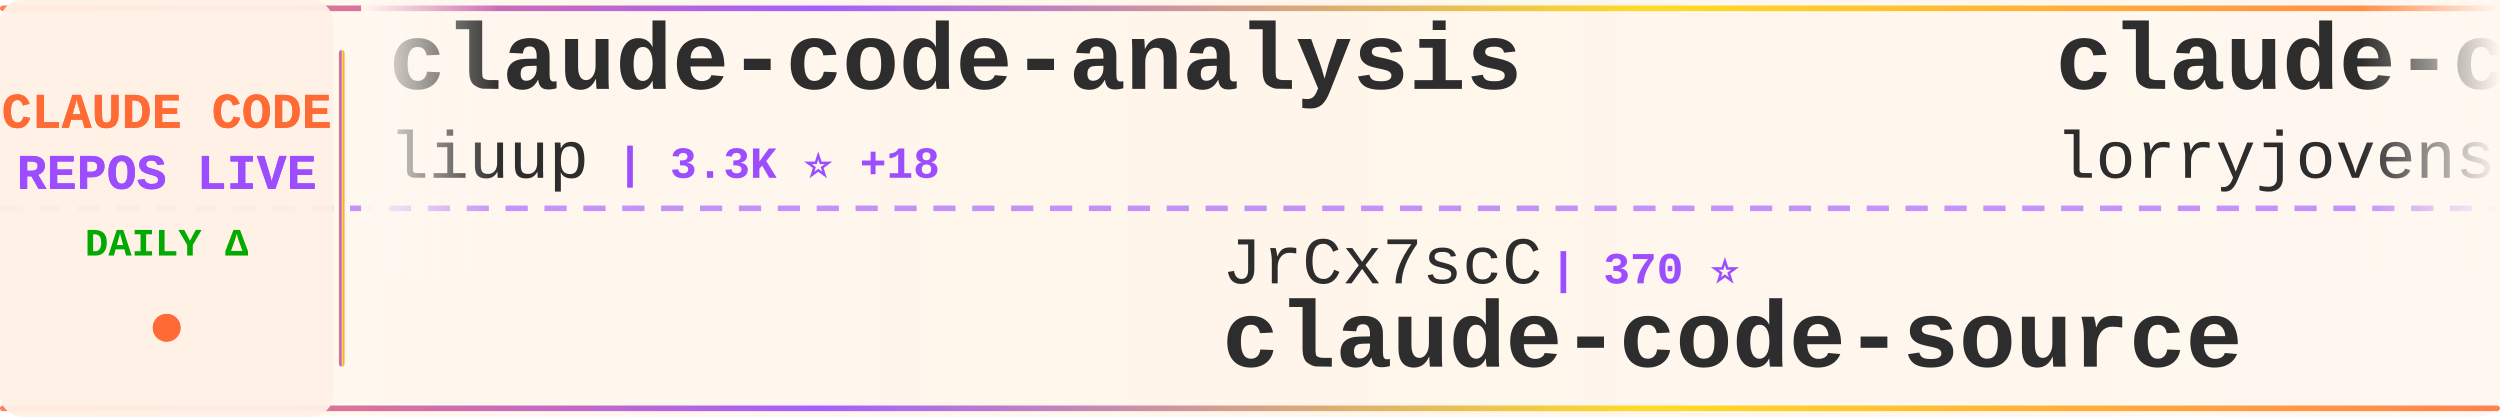
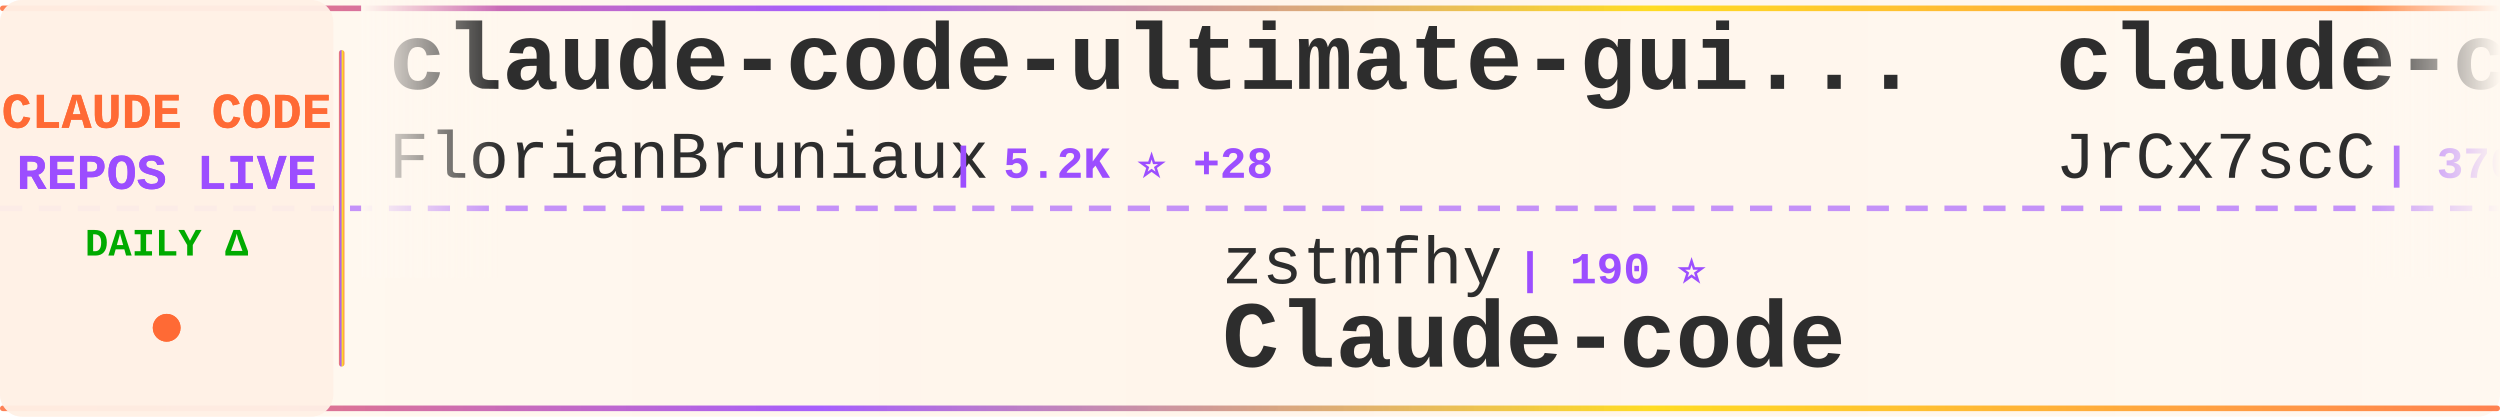
<svg xmlns="http://www.w3.org/2000/svg" width="900" height="150">
  <defs>
    <linearGradient id="tickerBg" x1="0%" y1="0%" x2="100%" y2="0%">
      <stop offset="0%" style="stop-color:#fff8f0;stop-opacity:0.98" />
      <stop offset="50%" style="stop-color:#fff5eb;stop-opacity:1" />
      <stop offset="100%" style="stop-color:#fff8f0;stop-opacity:0.98" />
    </linearGradient>
    <linearGradient id="borderGrad" x1="0%" y1="0%" x2="100%" y2="0%">
      <stop offset="0%" style="stop-color:#FF6B35;stop-opacity:0.85">
        <animate attributeName="stop-opacity" values="0.85;1;0.85" dur="2s" repeatCount="indefinite" />
      </stop>
      <stop offset="33%" style="stop-color:#9C4EFF;stop-opacity:0.9">
        <animate attributeName="stop-opacity" values="0.9;1;0.9" dur="2.2s" repeatCount="indefinite" />
      </stop>
      <stop offset="66%" style="stop-color:#FFD700;stop-opacity:0.85">
        <animate attributeName="stop-opacity" values="0.85;1;0.85" dur="1.8s" repeatCount="indefinite" />
      </stop>
      <stop offset="100%" style="stop-color:#FF6B35;stop-opacity:0.85">
        <animate attributeName="stop-opacity" values="0.85;1;0.85" dur="2s" repeatCount="indefinite" />
      </stop>
    </linearGradient>
    <filter id="textGlow">
      <feGaussianBlur stdDeviation="0.15" result="coloredBlur" />
      <feMerge>
        <feMergeNode in="coloredBlur" />
        <feMergeNode in="SourceGraphic" />
      </feMerge>
    </filter>
    <filter id="metricGlow">
      <feGaussianBlur stdDeviation="0.2" result="coloredBlur" />
      <feMerge>
        <feMergeNode in="coloredBlur" />
        <feMergeNode in="SourceGraphic" />
      </feMerge>
    </filter>
    <linearGradient id="leftFade" x1="0%" y1="0%" x2="100%" y2="0%">
      <stop offset="0%" style="stop-color:#fff8f0;stop-opacity:1" />
      <stop offset="100%" style="stop-color:#fff8f0;stop-opacity:0" />
    </linearGradient>
    <linearGradient id="rightFade" x1="0%" y1="0%" x2="100%" y2="0%">
      <stop offset="0%" style="stop-color:#fff8f0;stop-opacity:0" />
      <stop offset="100%" style="stop-color:#fff8f0;stop-opacity:1" />
    </linearGradient>
  </defs>
  <rect width="900" height="150" fill="url(#tickerBg)" rx="8" />
  <rect x="0" y="2" width="900" height="2" fill="url(#borderGrad)" rx="1" />
  <rect x="0" y="146" width="900" height="2" fill="url(#borderGrad)" rx="1" />
  <line x1="0" y1="75" x2="900" y2="75" stroke="#9C4EFF" stroke-width="2" stroke-dasharray="8 6" opacity="0.6" />
  <rect x="0" y="0" width="120" height="150" fill="#fff0e6" opacity="0.95" rx="8" />
  <text x="60" y="46" font-family="'Courier New', monospace" font-size="18" font-weight="bold" fill="#FF6B35" text-anchor="middle" filter="url(#textGlow)">
    CLAUDE CODE
  </text>
  <text x="60" y="68" font-family="'Courier New', monospace" font-size="18" font-weight="bold" fill="#9C4EFF" text-anchor="middle" filter="url(#textGlow)">
    REPOS LIVE
  </text>
  <text x="60" y="92" font-family="'Courier New', monospace" font-size="14" font-weight="bold" fill="#00aa00" text-anchor="middle">
    DAILY Δ
  </text>
  <circle cx="60" cy="118" r="5" fill="#FF6B35" filter="url(#metricGlow)">
    <animate attributeName="r" values="4;6;4" dur="1.5s" repeatCount="indefinite" />
    <animate attributeName="opacity" values="0.6;1;0.6" dur="1.5s" repeatCount="indefinite" />
  </circle>
  <rect x="122" y="18" width="2" height="114" fill="url(#borderGrad)" rx="1" />
  <clipPath id="tickerClip">
    <rect x="130" y="0" width="770" height="150" />
  </clipPath>
  <g clip-path="url(#tickerClip)">
    <g id="tickerItems">
      <animateTransform attributeName="transform" attributeType="XML" type="translate" from="0 0" to="-3000 0" dur="54s" repeatCount="indefinite" />
      <g transform="translate(0, 0)">
-         <text x="140" y="32" font-family="'Courier New', monospace" font-size="34" font-weight="bold" fill="#2d2d2d">claude-code-analysis</text>
-         <text x="140" y="64" font-family="'Courier New', monospace" font-size="24" font-weight="normal" fill="#2d2d2d" opacity="1.0">liuup</text>
-         <text x="222" y="64" font-family="'Courier New', monospace" font-size="16" font-weight="bold" fill="#9C4EFF"> | 3.3K ⭐ +18</text>
+         <text x="140" y="32" font-family="'Courier New', monospace" font-size="34" font-weight="bold" fill="#2d2d2d">claude-code-ultimate-gui...</text>
+         <text x="140" y="64" font-family="'Courier New', monospace" font-size="24" font-weight="normal" fill="#2d2d2d" opacity="1.0">FlorianBruniaux</text>
+         <text x="342" y="64" font-family="'Courier New', monospace" font-size="16" font-weight="bold" fill="#9C4EFF"> | 5.2K ⭐ +28</text>
      </g>
      <g transform="translate(300, 0)">
-         <text x="140" y="102" font-family="'Courier New', monospace" font-size="24" font-weight="normal" fill="#2d2d2d" opacity="1.0">JrCx7scC</text>
-         <text x="258" y="102" font-family="'Courier New', monospace" font-size="16" font-weight="bold" fill="#9C4EFF"> | 370 ⭐</text>
+         <text x="140" y="102" font-family="'Courier New', monospace" font-size="24" font-weight="normal" fill="#2d2d2d" opacity="1.0">zstmfhy</text>
+         <text x="246" y="102" font-family="'Courier New', monospace" font-size="16" font-weight="bold" fill="#9C4EFF"> | 190 ⭐</text>
+         <text x="140" y="132" font-family="'Courier New', monospace" font-size="34" font-weight="bold" fill="#2d2d2d">Claude-code</text>
+       </g>
+       <g transform="translate(600, 0)">
+         <text x="140" y="32" font-family="'Courier New', monospace" font-size="34" font-weight="bold" fill="#2d2d2d">claude-code-source</text>
+         <text x="140" y="64" font-family="'Courier New', monospace" font-size="24" font-weight="normal" fill="#2d2d2d" opacity="1.0">JrCx7scC</text>
+         <text x="258" y="64" font-family="'Courier New', monospace" font-size="16" font-weight="bold" fill="#9C4EFF"> | 370 ⭐</text>
+       </g>
+       <g transform="translate(900, 0)">
+         <text x="140" y="102" font-family="'Courier New', monospace" font-size="24" font-weight="normal" fill="#2d2d2d" opacity="1.0">carlvellotti</text>
+         <text x="306" y="102" font-family="'Courier New', monospace" font-size="16" font-weight="bold" fill="#9C4EFF"> | 2.1K ⭐ +5</text>
+         <text x="140" y="132" font-family="'Courier New', monospace" font-size="34" font-weight="bold" fill="#2d2d2d">claude-code-pm-course</text>
+       </g>
+       <g transform="translate(1200, 0)">
+         <text x="140" y="32" font-family="'Courier New', monospace" font-size="34" font-weight="bold" fill="#2d2d2d">claude-code</text>
+         <text x="140" y="64" font-family="'Courier New', monospace" font-size="24" font-weight="normal" fill="#2d2d2d" opacity="1.0">codeaashu</text>
+         <text x="270" y="64" font-family="'Courier New', monospace" font-size="16" font-weight="bold" fill="#9C4EFF"> | 3.0K ⭐ +3</text>
+       </g>
+       <g transform="translate(1500, 0)">
+         <text x="140" y="102" font-family="'Courier New', monospace" font-size="24" font-weight="normal" fill="#2d2d2d" opacity="1.0">Yeachan-Heo</text>
+         <text x="294" y="102" font-family="'Courier New', monospace" font-size="16" font-weight="bold" fill="#9C4EFF"> | 36.8K ⭐ +55</text>
+         <text x="140" y="132" font-family="'Courier New', monospace" font-size="34" font-weight="bold" fill="#2d2d2d">oh-my-claudecode</text>
+       </g>
+       <g transform="translate(1800, 0)">
+         <text x="140" y="32" font-family="'Courier New', monospace" font-size="34" font-weight="bold" fill="#2d2d2d">how-claude-code-works</text>
+         <text x="140" y="64" font-family="'Courier New', monospace" font-size="24" font-weight="normal" fill="#2d2d2d" opacity="1.0">Windy3f3f3f3f</text>
+         <text x="318" y="64" font-family="'Courier New', monospace" font-size="16" font-weight="bold" fill="#9C4EFF"> | 2.7K ⭐ +9</text>
+       </g>
+       <g transform="translate(2100, 0)">
+         <text x="140" y="102" font-family="'Courier New', monospace" font-size="24" font-weight="normal" fill="#2d2d2d" opacity="1.0">hangsman</text>
+         <text x="258" y="102" font-family="'Courier New', monospace" font-size="16" font-weight="bold" fill="#9C4EFF"> | 787 ⭐</text>
        <text x="140" y="132" font-family="'Courier New', monospace" font-size="34" font-weight="bold" fill="#2d2d2d">claude-code-source</text>
      </g>
-       <g transform="translate(600, 0)">
-         <text x="140" y="32" font-family="'Courier New', monospace" font-size="34" font-weight="bold" fill="#2d2d2d">claude-code-rust</text>
-         <text x="140" y="64" font-family="'Courier New', monospace" font-size="24" font-weight="normal" fill="#2d2d2d" opacity="1.0">lorryjovens-hub</text>
-         <text x="342" y="64" font-family="'Courier New', monospace" font-size="16" font-weight="bold" fill="#9C4EFF"> | 1.6K ⭐ +1</text>
-       </g>
-       <g transform="translate(900, 0)">
-         <text x="140" y="102" font-family="'Courier New', monospace" font-size="24" font-weight="normal" fill="#2d2d2d" opacity="1.0">ghuntley</text>
-         <text x="258" y="102" font-family="'Courier New', monospace" font-size="16" font-weight="bold" fill="#9C4EFF"> | 985 ⭐</text>
-         <text x="140" y="132" font-family="'Courier New', monospace" font-size="34" font-weight="bold" fill="#2d2d2d">claude-code-source-code-...</text>
-       </g>
-       <g transform="translate(1200, 0)">
-         <text x="140" y="32" font-family="'Courier New', monospace" font-size="34" font-weight="bold" fill="#2d2d2d">claude-code-from-scratch</text>
-         <text x="140" y="64" font-family="'Courier New', monospace" font-size="24" font-weight="normal" fill="#2d2d2d" opacity="1.0">Windy3f3f3f3f</text>
-         <text x="318" y="64" font-family="'Courier New', monospace" font-size="16" font-weight="bold" fill="#9C4EFF"> | 1.4K ⭐ +8</text>
-       </g>
-       <g transform="translate(1500, 0)">
-         <text x="140" y="102" font-family="'Courier New', monospace" font-size="24" font-weight="normal" fill="#2d2d2d" opacity="1.0">Alishahryar1</text>
-         <text x="306" y="102" font-family="'Courier New', monospace" font-size="16" font-weight="bold" fill="#9C4EFF"> | 36.5K ⭐ +273</text>
-         <text x="140" y="132" font-family="'Courier New', monospace" font-size="34" font-weight="bold" fill="#2d2d2d">free-claude-code</text>
-       </g>
-       <g transform="translate(1800, 0)">
-         <text x="140" y="32" font-family="'Courier New', monospace" font-size="34" font-weight="bold" fill="#2d2d2d">claude-code</text>
-         <text x="140" y="64" font-family="'Courier New', monospace" font-size="24" font-weight="normal" fill="#2d2d2d" opacity="1.0">VineeTagarwaL-code</text>
-         <text x="378" y="64" font-family="'Courier New', monospace" font-size="16" font-weight="bold" fill="#9C4EFF"> | 276 ⭐</text>
-       </g>
-       <g transform="translate(2100, 0)">
-         <text x="140" y="102" font-family="'Courier New', monospace" font-size="24" font-weight="normal" fill="#2d2d2d" opacity="1.0">codeaashu</text>
-         <text x="270" y="102" font-family="'Courier New', monospace" font-size="16" font-weight="bold" fill="#9C4EFF"> | 3.0K ⭐ +4</text>
-         <text x="140" y="132" font-family="'Courier New', monospace" font-size="34" font-weight="bold" fill="#2d2d2d">claude-code</text>
-       </g>
      <g transform="translate(2400, 0)">
-         <text x="140" y="32" font-family="'Courier New', monospace" font-size="34" font-weight="bold" fill="#2d2d2d">claude-code</text>
-         <text x="140" y="64" font-family="'Courier New', monospace" font-size="24" font-weight="normal" fill="#2d2d2d" opacity="1.0">T-Lab-CUHKSZ</text>
-         <text x="306" y="64" font-family="'Courier New', monospace" font-size="16" font-weight="bold" fill="#9C4EFF"> | 320 ⭐</text>
+         <text x="140" y="32" font-family="'Courier New', monospace" font-size="34" font-weight="bold" fill="#2d2d2d">claude-code-guide</text>
+         <text x="140" y="64" font-family="'Courier New', monospace" font-size="24" font-weight="normal" fill="#2d2d2d" opacity="1.0">Cranot</text>
+         <text x="234" y="64" font-family="'Courier New', monospace" font-size="16" font-weight="bold" fill="#9C4EFF"> | 2.8K ⭐ +4</text>
      </g>
      <g transform="translate(2700, 0)">
-         <text x="140" y="102" font-family="'Courier New', monospace" font-size="24" font-weight="normal" fill="#2d2d2d" opacity="1.0">rohitg00</text>
-         <text x="258" y="102" font-family="'Courier New', monospace" font-size="16" font-weight="bold" fill="#9C4EFF"> | 2.2K ⭐ +14</text>
-         <text x="140" y="132" font-family="'Courier New', monospace" font-size="34" font-weight="bold" fill="#2d2d2d">awesome-claude-code-tool...</text>
+         <text x="140" y="102" font-family="'Courier New', monospace" font-size="24" font-weight="normal" fill="#2d2d2d" opacity="1.0">ChinaSiro</text>
+         <text x="270" y="102" font-family="'Courier New', monospace" font-size="16" font-weight="bold" fill="#9C4EFF"> | 9.4K ⭐ +6</text>
+         <text x="140" y="132" font-family="'Courier New', monospace" font-size="34" font-weight="bold" fill="#2d2d2d">claude-code-sourcemap</text>
      </g>
      <g transform="translate(3000, 0)">
-         <text x="140" y="32" font-family="'Courier New', monospace" font-size="34" font-weight="bold" fill="#2d2d2d">claude-code-analysis</text>
-         <text x="140" y="64" font-family="'Courier New', monospace" font-size="24" font-weight="normal" fill="#2d2d2d" opacity="1.0">liuup</text>
-         <text x="222" y="64" font-family="'Courier New', monospace" font-size="16" font-weight="bold" fill="#9C4EFF"> | 3.3K ⭐ +18</text>
+         <text x="140" y="32" font-family="'Courier New', monospace" font-size="34" font-weight="bold" fill="#2d2d2d">claude-code-ultimate-gui...</text>
+         <text x="140" y="64" font-family="'Courier New', monospace" font-size="24" font-weight="normal" fill="#2d2d2d" opacity="1.0">FlorianBruniaux</text>
+         <text x="342" y="64" font-family="'Courier New', monospace" font-size="16" font-weight="bold" fill="#9C4EFF"> | 5.2K ⭐ +28</text>
      </g>
      <g transform="translate(3300, 0)">
-         <text x="140" y="102" font-family="'Courier New', monospace" font-size="24" font-weight="normal" fill="#2d2d2d" opacity="1.0">JrCx7scC</text>
-         <text x="258" y="102" font-family="'Courier New', monospace" font-size="16" font-weight="bold" fill="#9C4EFF"> | 370 ⭐</text>
-         <text x="140" y="132" font-family="'Courier New', monospace" font-size="34" font-weight="bold" fill="#2d2d2d">claude-code-source</text>
+         <text x="140" y="102" font-family="'Courier New', monospace" font-size="24" font-weight="normal" fill="#2d2d2d" opacity="1.0">zstmfhy</text>
+         <text x="246" y="102" font-family="'Courier New', monospace" font-size="16" font-weight="bold" fill="#9C4EFF"> | 190 ⭐</text>
+         <text x="140" y="132" font-family="'Courier New', monospace" font-size="34" font-weight="bold" fill="#2d2d2d">Claude-code</text>
      </g>
      <g transform="translate(3600, 0)">
-         <text x="140" y="32" font-family="'Courier New', monospace" font-size="34" font-weight="bold" fill="#2d2d2d">claude-code-rust</text>
-         <text x="140" y="64" font-family="'Courier New', monospace" font-size="24" font-weight="normal" fill="#2d2d2d" opacity="1.0">lorryjovens-hub</text>
-         <text x="342" y="64" font-family="'Courier New', monospace" font-size="16" font-weight="bold" fill="#9C4EFF"> | 1.6K ⭐ +1</text>
+         <text x="140" y="32" font-family="'Courier New', monospace" font-size="34" font-weight="bold" fill="#2d2d2d">claude-code-source</text>
+         <text x="140" y="64" font-family="'Courier New', monospace" font-size="24" font-weight="normal" fill="#2d2d2d" opacity="1.0">JrCx7scC</text>
+         <text x="258" y="64" font-family="'Courier New', monospace" font-size="16" font-weight="bold" fill="#9C4EFF"> | 370 ⭐</text>
      </g>
      <g transform="translate(3900, 0)">
-         <text x="140" y="102" font-family="'Courier New', monospace" font-size="24" font-weight="normal" fill="#2d2d2d" opacity="1.0">ghuntley</text>
-         <text x="258" y="102" font-family="'Courier New', monospace" font-size="16" font-weight="bold" fill="#9C4EFF"> | 985 ⭐</text>
-         <text x="140" y="132" font-family="'Courier New', monospace" font-size="34" font-weight="bold" fill="#2d2d2d">claude-code-source-code-...</text>
+         <text x="140" y="102" font-family="'Courier New', monospace" font-size="24" font-weight="normal" fill="#2d2d2d" opacity="1.0">carlvellotti</text>
+         <text x="306" y="102" font-family="'Courier New', monospace" font-size="16" font-weight="bold" fill="#9C4EFF"> | 2.1K ⭐ +5</text>
+         <text x="140" y="132" font-family="'Courier New', monospace" font-size="34" font-weight="bold" fill="#2d2d2d">claude-code-pm-course</text>
      </g>
    </g>
  </g>
  <rect x="130" y="0" width="50" height="100" fill="url(#leftFade)" />
  <rect x="850" y="0" width="50" height="100" fill="url(#rightFade)" />
</svg>
